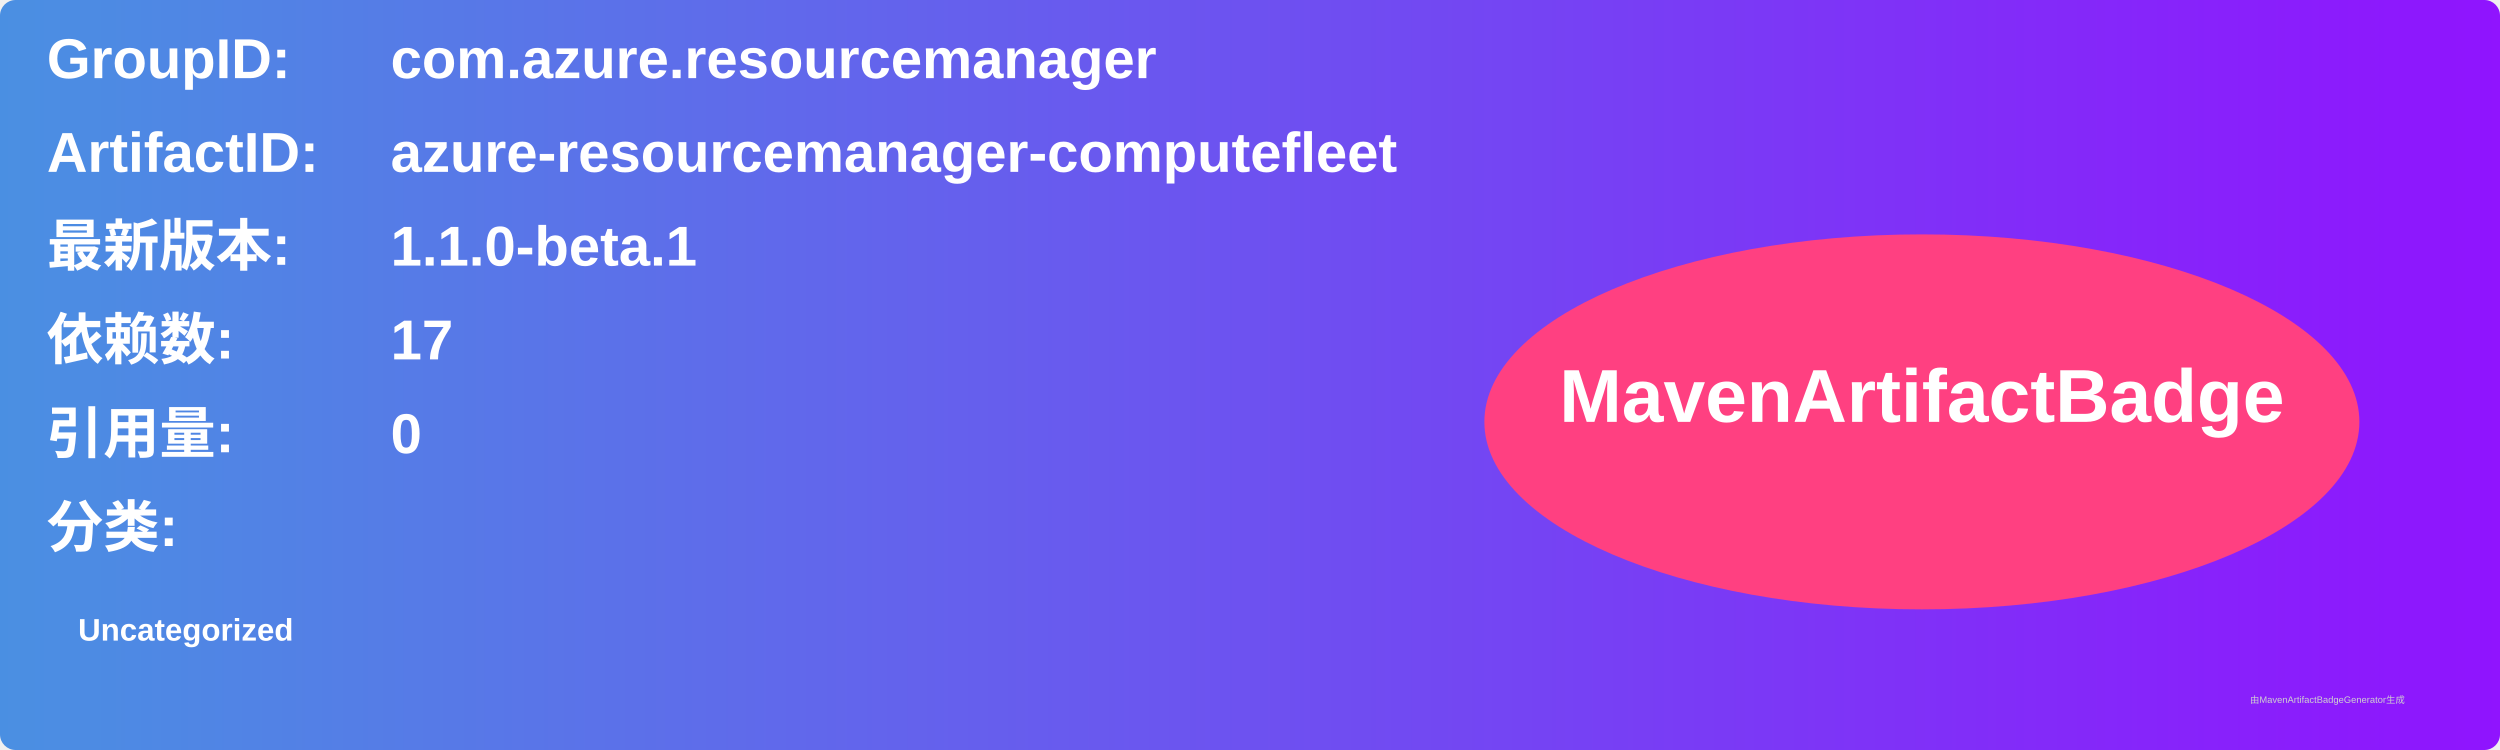
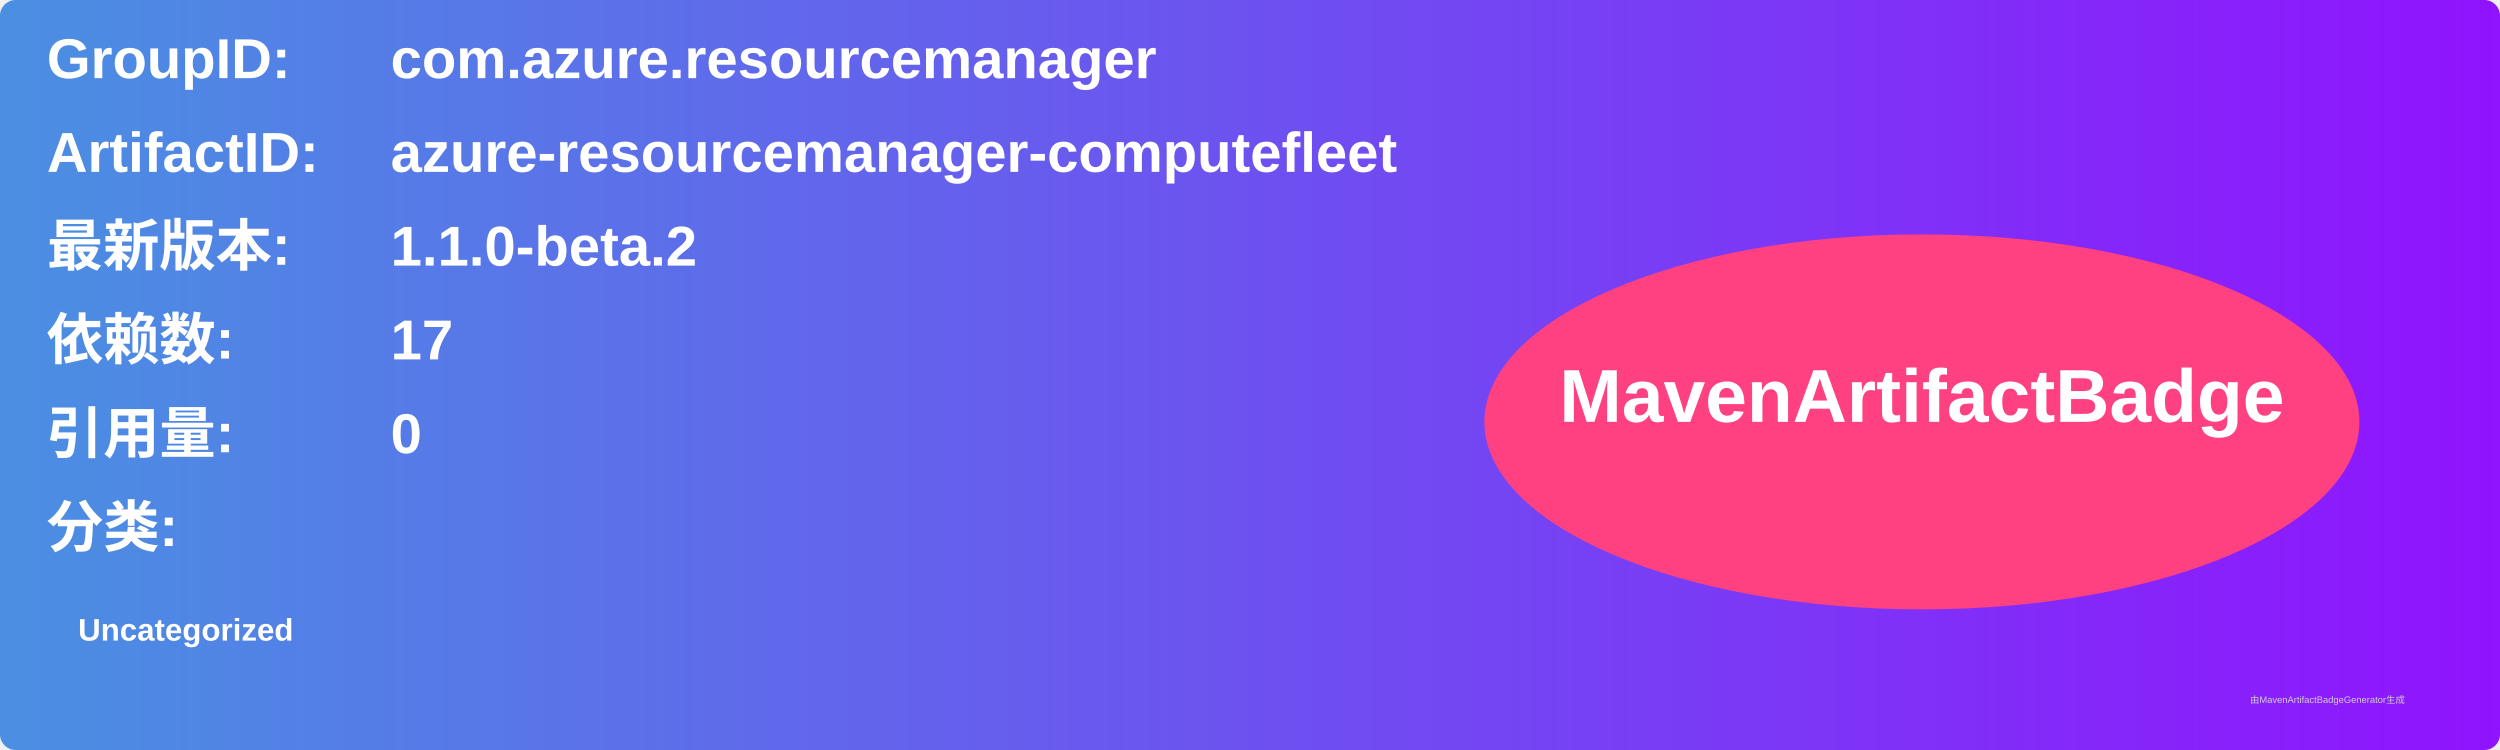
<svg xmlns="http://www.w3.org/2000/svg" width="800" height="240" viewBox="0 0 800 240">
  <linearGradient id="grad" x1="0%" y1="0%" x2="100%" y2="0%">
    <stop offset="0%" stop-color="#4a90e2" />
    <stop offset="100%" stop-color="#9013fe" />
  </linearGradient>
  <rect width="100%" height="100%" rx="5" ry="5" fill="url(#grad)" />
  <g transform="translate(15, 15)">
    <text x="0" y="10" font-family="Arial" font-size="18" fill="white" font-weight="bold" width="260">GroupID:</text>
    <text x="110" y="10" font-family="Arial" font-size="18" fill="white" font-weight="bold" width="460">com.azure.resourcemanager</text>
    <text x="0" y="40" font-family="Arial" font-size="18" fill="white" font-weight="bold" width="260">ArtifactID:</text>
    <text x="110" y="40" font-family="Arial" font-size="18" fill="white" font-weight="bold" width="460">azure-resourcemanager-computefleet</text>
    <text x="0" y="70" font-family="Arial" font-size="18" fill="white" font-weight="bold">最新版本:</text>
    <text x="110" y="70" font-family="Arial" font-size="18" fill="white" font-weight="bold">
-       <tspan font-weight="bold">1.1.0-beta.1</tspan>
+       <tspan font-weight="bold">1.1.0-beta.2</tspan>
    </text>
    <text x="0" y="100" font-family="Arial" font-size="18" fill="white" font-weight="bold">依赖数: </text>
    <text x="110" y="100" font-family="Arial" font-size="18" fill="white">
      <tspan font-weight="bold">17</tspan>
    </text>
    <text x="0" y="130" font-family="Arial" font-size="18" fill="white" font-weight="bold">引用量: </text>
    <text x="110" y="130" font-family="Arial" font-size="18" fill="white">
      <tspan font-weight="bold">0</tspan>
    </text>
    <text x="0" y="160" font-family="Arial" font-size="18" fill="white" font-weight="bold">分类:</text>
    <text x="10" y="190" font-family="Arial" font-size="10" fill="white">
      <tspan font-weight="bold">Uncategorized</tspan>
    </text>
    <ellipse cx="600" cy="120" rx="140" ry="60" fill="#ff4081" />
    <text x="600" y="120" text-anchor="middle" font-family="Arial" font-size="24" fill="white" font-weight="bold">MavenArtifactBadge</text>
  </g>
  <text x="720" y="225" font-family="Arial" font-size="3" fill="#d0d0d0">由MavenArtifactBadgeGenerator生成</text>
</svg>
